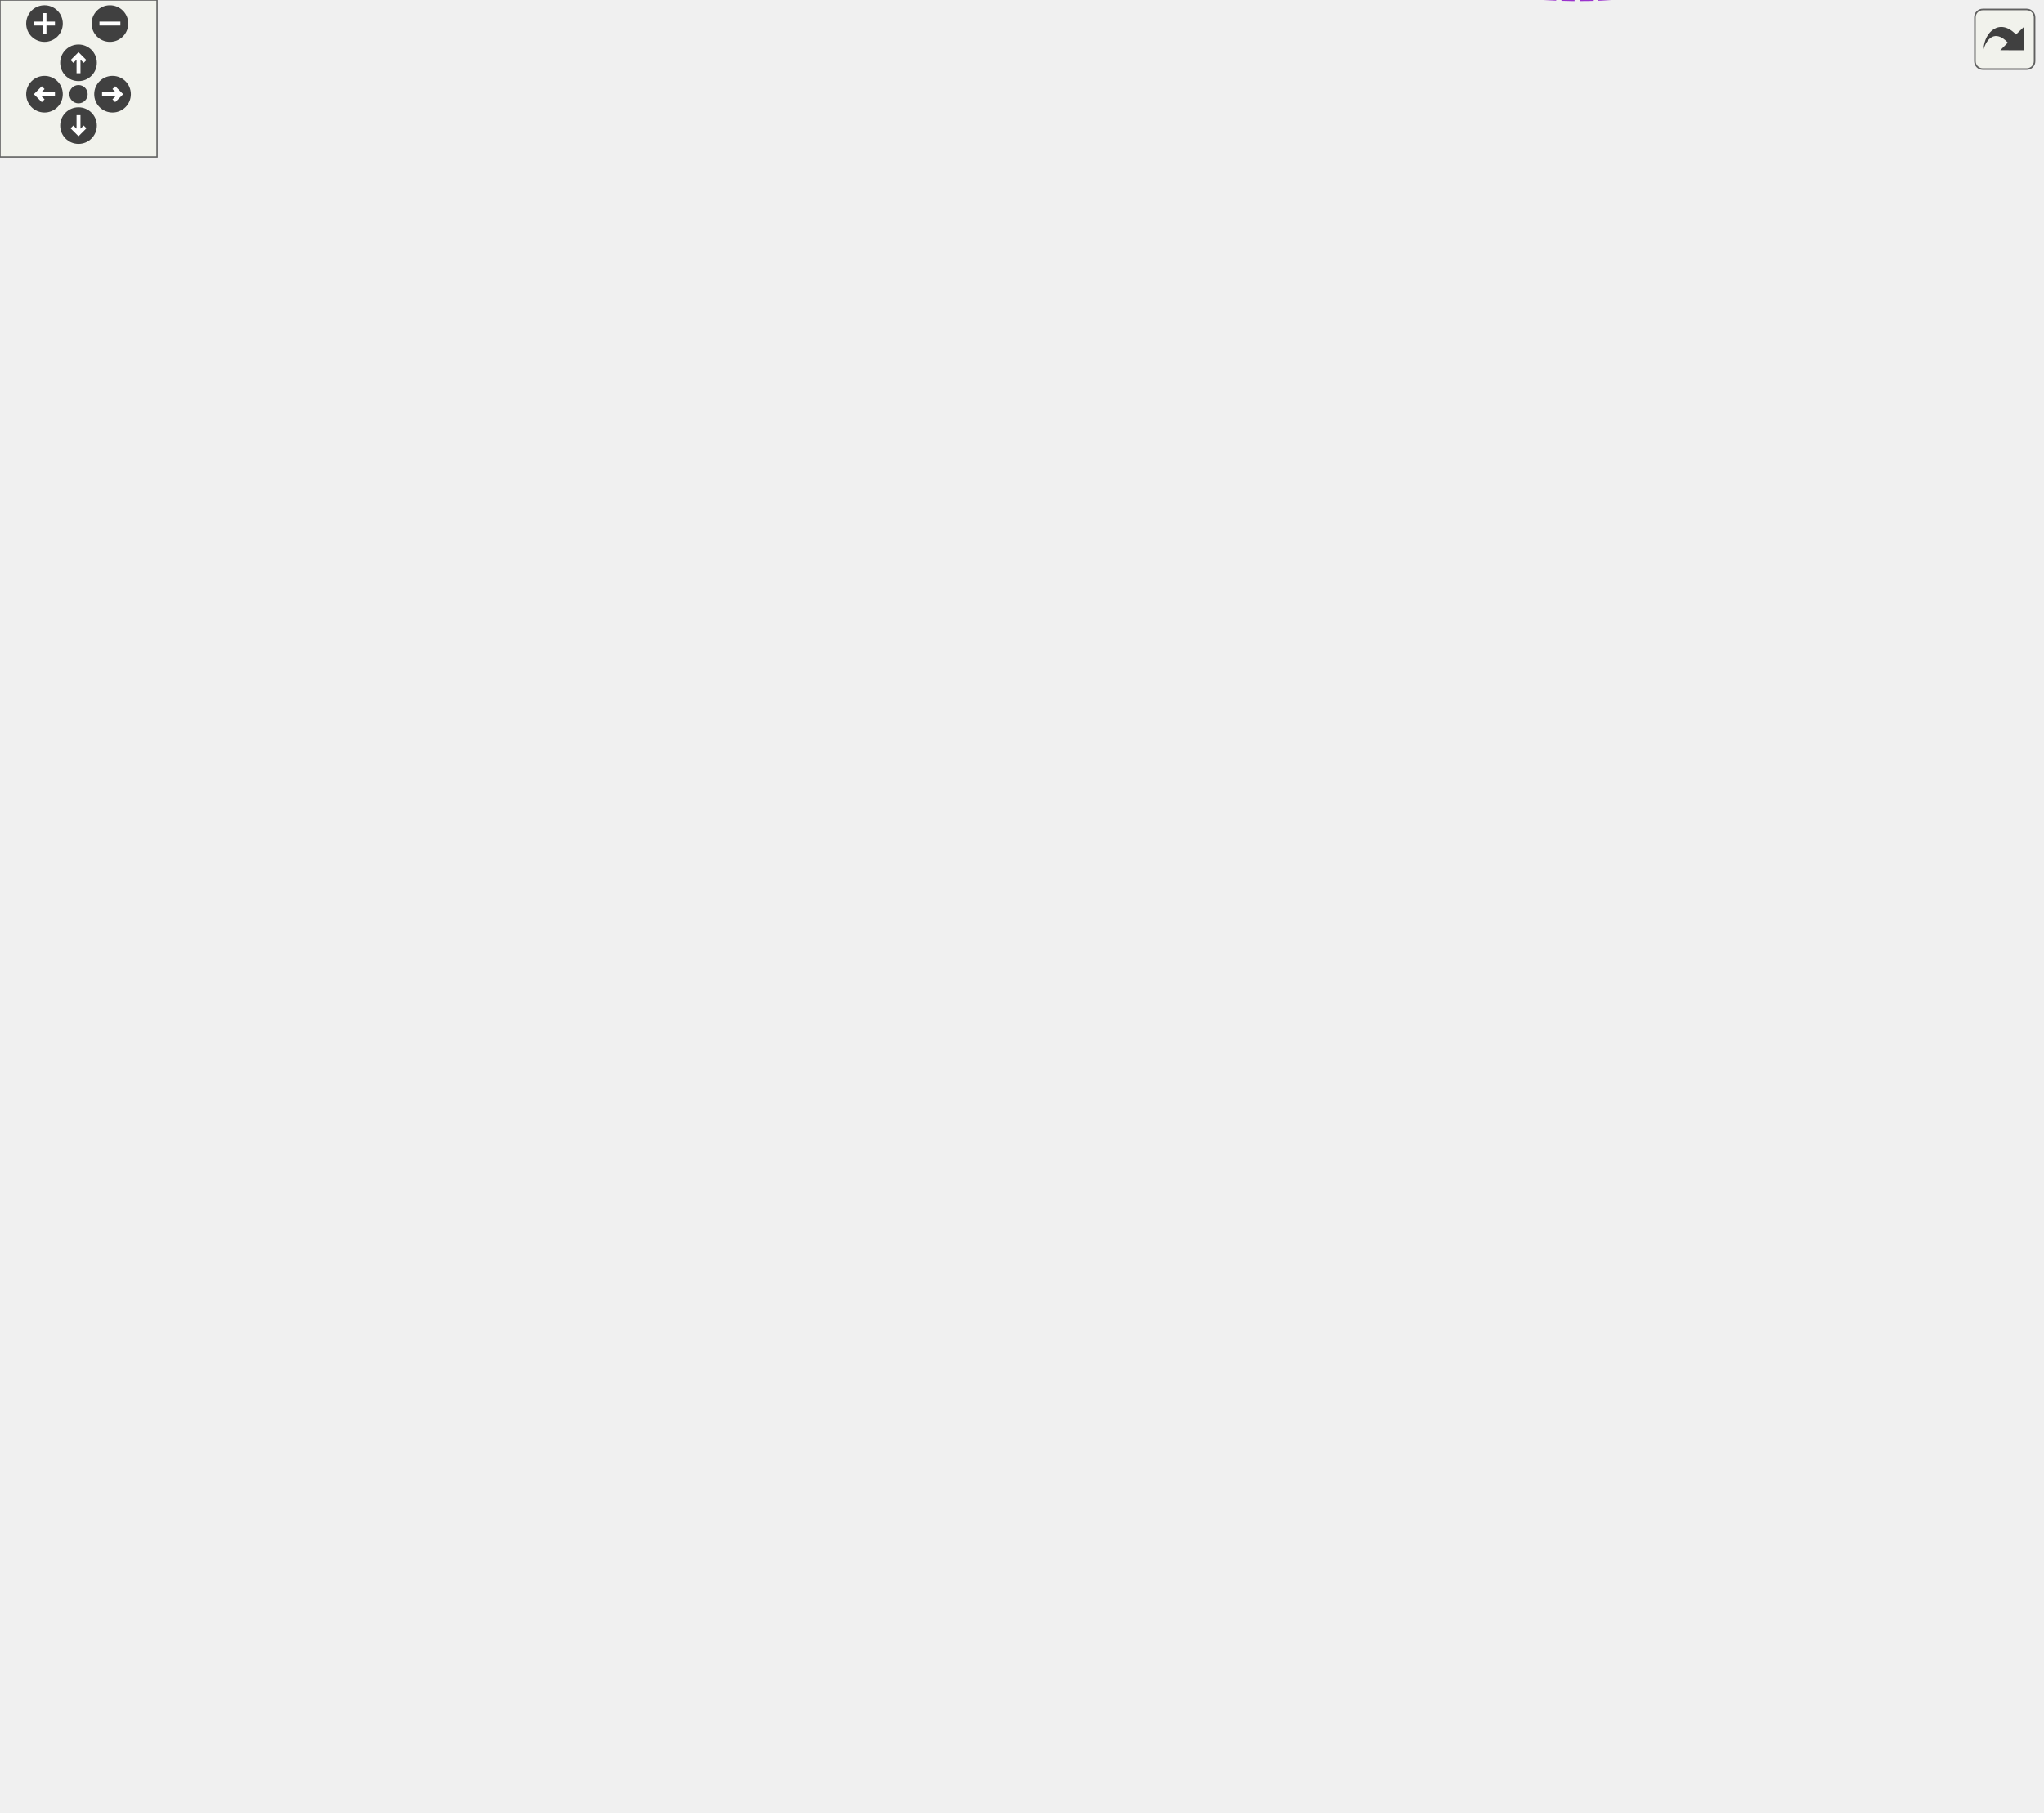
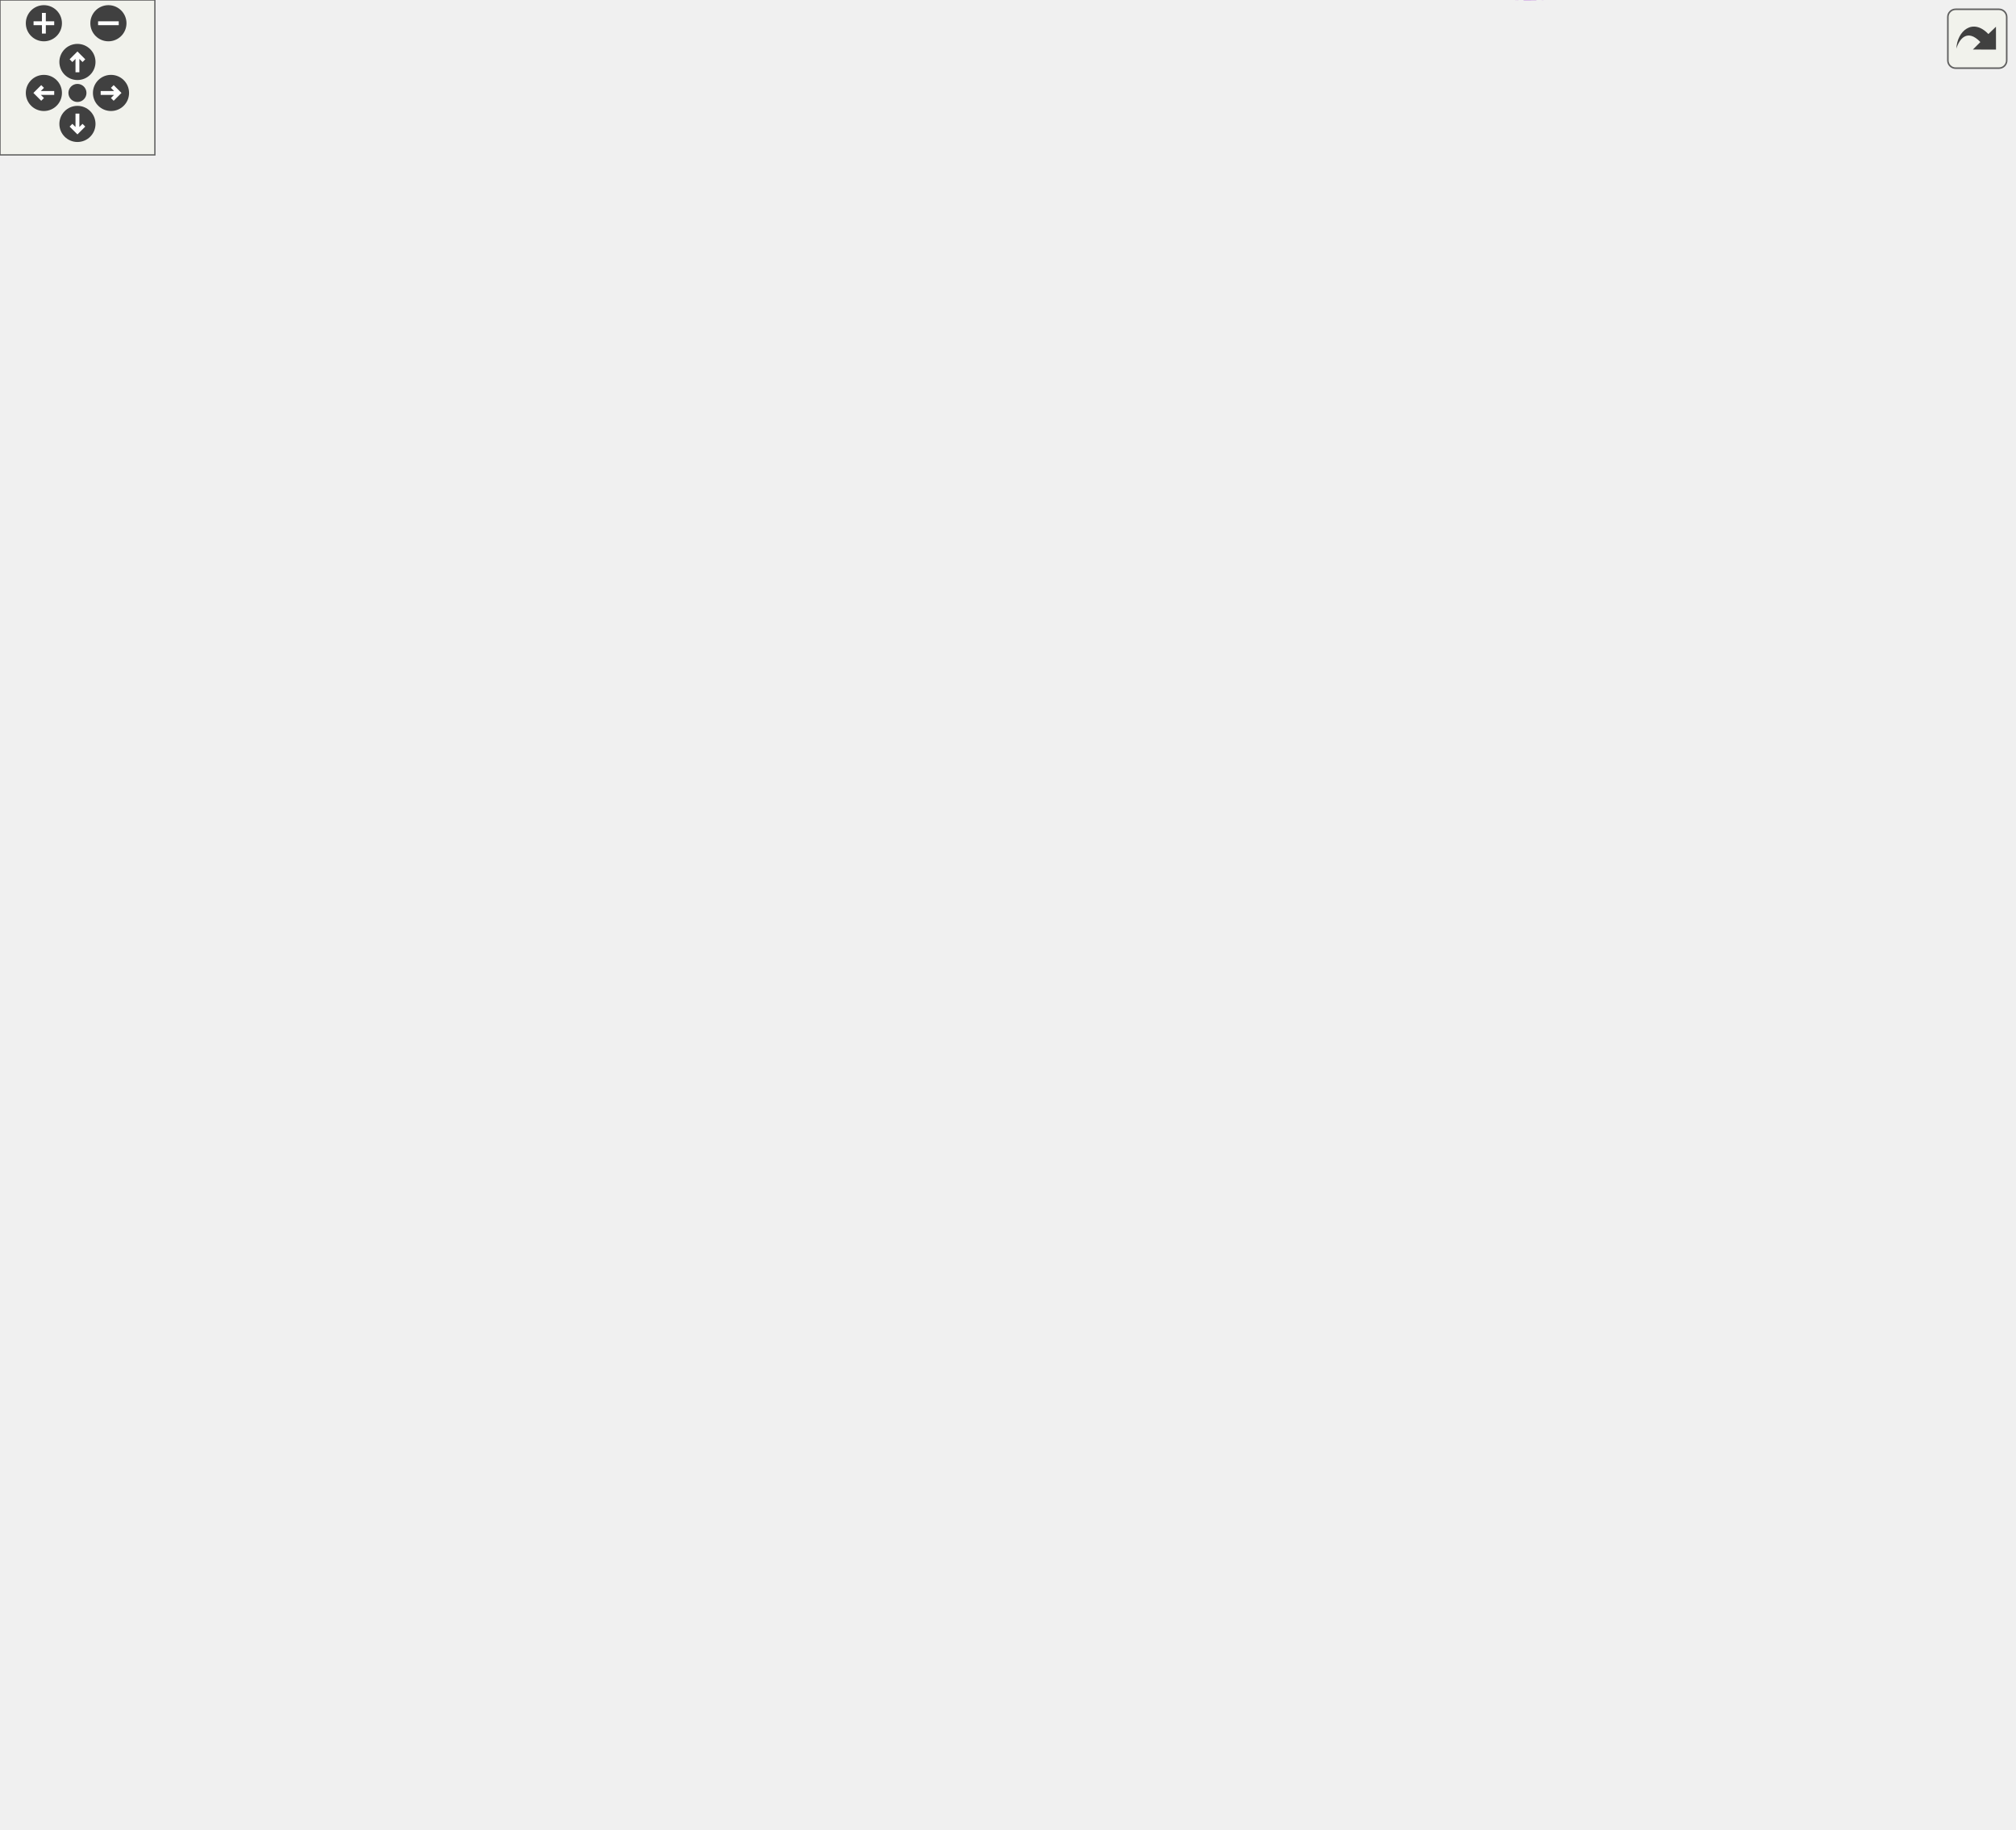
<svg xmlns="http://www.w3.org/2000/svg" xmlns:xlink="http://www.w3.org/1999/xlink" id="main" version="1.1" xml:space="preserve">
  <style type="text/css">
.edge:hover path { stroke: red; }
.edge:hover polygon { stroke: red; fill: red; }
</style>
  <defs>
    <circle id="rim" cx="0" cy="0" r="7" />
    <circle id="rim2" cx="0" cy="0" r="3.5" />
    <g id="zoomPlus">
      <use xlink:href="#rim" fill="#404040">
        <set attributeName="fill" to="#808080" begin="zoomplus.mouseover" end="zoomplus.mouseout" />
      </use>
      <path d="M-4,0h8M0,-4v8" fill="none" stroke="white" stroke-width="1.5" pointer-events="none" />
    </g>
    <g id="zoomMin">
      <use xlink:href="#rim" fill="#404040">
        <set attributeName="fill" to="#808080" begin="zoomminus.mouseover" end="zoomminus.mouseout" />
      </use>
      <path d="M-4,0h8" fill="none" stroke="white" stroke-width="1.5" pointer-events="none" />
    </g>
    <g id="dirArrow">
      <path fill="none" stroke="white" stroke-width="1.5" d="M0,-3.0v7 M-2.5,-0.5L0,-3.0L2.5,-0.5" />
    </g>
    <g id="resetDef">
      <use xlink:href="#rim2" fill="#404040">
        <set attributeName="fill" to="#808080" begin="reset.mouseover" end="reset.mouseout" />
      </use>
    </g>
  </defs>
  <svg id="graph" class="graph">
    <g id="viewport">
      <g id="node1" class="node">
        <g id="a_node1">
          <a xlink:title="A definition of a discord channel. There are one of these for every channel type except threads....">
-             <polygon fill="#bfbfbf" stroke="black" points="701,-290.79 701,-309.79 780,-309.79 780,-290.79 701,-290.79" />
-             <text text-anchor="middle" x="740.5" y="-297.79" font-family="Helvetica,sans-Serif" font-size="10.00">dpp::channel</text>
+             <polygon fill="#bfbfbf" stroke="black" points="701,-306.78 701,-325.78 780,-325.78 780,-306.78 701,-306.78" />
+             <text text-anchor="middle" x="740.5" y="-313.78" font-family="Helvetica,sans-Serif" font-size="10.00">dpp::channel</text>
          </a>
        </g>
      </g>
      <g id="node2" class="node">
        <g id="a_node2">
          <a xlink:href="classdpp_1_1managed.html" target="_top" xlink:title="The managed class is the base class for various types that can be stored in a cache that are identifi...">
-             <polygon fill="none" stroke="black" points="443,-512.79 443,-531.79 529,-531.79 529,-512.79 443,-512.79" />
-             <text text-anchor="middle" x="486" y="-519.79" font-family="Helvetica,sans-Serif" font-size="10.00">dpp::managed</text>
+             <polygon fill="none" stroke="black" points="443,-528.78 443,-547.78 529,-547.78 529,-528.78 443,-528.78" />
+             <text text-anchor="middle" x="486" y="-535.78" font-family="Helvetica,sans-Serif" font-size="10.00">dpp::managed</text>
          </a>
        </g>
      </g>
      <g id="edge1" class="edge">
-         <path fill="none" stroke="midnightblue" d="M539.12,-530.15C582.64,-533.66 643.72,-531 683,-497.29 741.05,-447.47 741.45,-342.38 740.08,-310" />
-         <polygon fill="midnightblue" stroke="midnightblue" points="539.29,-526.66 529.01,-529.21 538.64,-533.62 539.29,-526.66" />
+         <path fill="none" stroke="midnightblue" d="M539.12,-546.14C582.64,-549.64 643.72,-546.99 683,-513.28 741.05,-463.46 741.45,-358.37 740.08,-325.98" />
+         <polygon fill="midnightblue" stroke="midnightblue" points="539.29,-542.64 529.01,-545.19 538.64,-549.61 539.29,-542.64" />
      </g>
      <g id="node3" class="node">
        <g id="a_node3">
          <a xlink:href="classdpp_1_1snowflake.html" target="_top" xlink:title="A container for a 64 bit unsigned value representing many things on discord. This value is known in d...">
-             <polygon fill="none" stroke="black" points="151.5,-516.79 151.5,-535.79 240.5,-535.79 240.5,-516.79 151.5,-516.79" />
-             <text text-anchor="middle" x="196" y="-523.79" font-family="Helvetica,sans-Serif" font-size="10.00">dpp::snowflake</text>
+             <polygon fill="none" stroke="black" points="151.5,-532.78 151.5,-551.78 240.5,-551.78 240.5,-532.78 151.5,-532.78" />
+             <text text-anchor="middle" x="196" y="-539.78" font-family="Helvetica,sans-Serif" font-size="10.00">dpp::snowflake</text>
          </a>
        </g>
      </g>
      <g id="edge12" class="edge">
-         <path fill="none" stroke="#9a32cd" stroke-dasharray="5,2" d="M230.27,-539.42C316.92,-571.2 551.93,-641.57 683,-527.29 716.9,-497.73 734.44,-349.38 738.55,-309.94" />
-         <polygon fill="#9a32cd" stroke="#9a32cd" points="231.28,-536.06 220.69,-535.84 228.83,-542.62 231.28,-536.06" />
-         <text text-anchor="middle" x="486" y="-625.29" font-family="Helvetica,sans-Serif" font-size="10.00"> guild_id</text>
-         <text text-anchor="middle" x="486" y="-614.29" font-family="Helvetica,sans-Serif" font-size="10.00">last_message_id</text>
-         <text text-anchor="middle" x="486" y="-603.29" font-family="Helvetica,sans-Serif" font-size="10.00">owner_id</text>
-         <text text-anchor="middle" x="486" y="-592.29" font-family="Helvetica,sans-Serif" font-size="10.00">parent_id</text>
+         <path fill="none" stroke="#9a32cd" stroke-dasharray="5,2" d="M230.27,-555.41C316.92,-587.19 551.93,-657.55 683,-543.28 716.9,-513.72 734.44,-365.37 738.55,-325.92" />
+         <polygon fill="#9a32cd" stroke="#9a32cd" points="231.28,-552.05 220.69,-551.83 228.83,-558.61 231.28,-552.05" />
+         <text text-anchor="middle" x="486" y="-641.28" font-family="Helvetica,sans-Serif" font-size="10.00"> guild_id</text>
+         <text text-anchor="middle" x="486" y="-630.28" font-family="Helvetica,sans-Serif" font-size="10.00">last_message_id</text>
+         <text text-anchor="middle" x="486" y="-619.28" font-family="Helvetica,sans-Serif" font-size="10.00">owner_id</text>
+         <text text-anchor="middle" x="486" y="-608.28" font-family="Helvetica,sans-Serif" font-size="10.00">parent_id</text>
      </g>
      <g id="edge2" class="edge">
-         <path fill="none" stroke="#9a32cd" stroke-dasharray="5,2" d="M250.75,-525.54C306.28,-524.77 391.83,-523.58 442.73,-522.88" />
-         <polygon fill="#9a32cd" stroke="#9a32cd" points="250.69,-522.04 240.74,-525.68 250.79,-529.04 250.69,-522.04" />
-         <text text-anchor="middle" x="342" y="-527.29" font-family="Helvetica,sans-Serif" font-size="10.00"> id</text>
+         <path fill="none" stroke="#9a32cd" stroke-dasharray="5,2" d="M250.75,-541.53C306.28,-540.76 391.83,-539.57 442.73,-538.86" />
+         <polygon fill="#9a32cd" stroke="#9a32cd" points="250.69,-538.03 240.74,-541.67 250.79,-545.03 250.69,-538.03" />
+         <text text-anchor="middle" x="342" y="-543.28" font-family="Helvetica,sans-Serif" font-size="10.00"> id</text>
      </g>
      <g id="node4" class="node">
        <g id="a_node4">
          <a xlink:title=" ">
-             <polygon fill="none" stroke="#bfbfbf" points="0,-471.79 0,-490.79 56,-490.79 56,-471.79 0,-471.79" />
-             <text text-anchor="middle" x="28" y="-478.79" font-family="Helvetica,sans-Serif" font-size="10.00">uint64_t</text>
+             <polygon fill="none" stroke="#bfbfbf" points="0,-487.78 0,-506.78 56,-506.78 56,-487.78 0,-487.78" />
+             <text text-anchor="middle" x="28" y="-494.78" font-family="Helvetica,sans-Serif" font-size="10.00">uint64_t</text>
          </a>
        </g>
      </g>
      <g id="edge3" class="edge">
-         <path fill="none" stroke="#9a32cd" stroke-dasharray="5,2" d="M54.43,-495.92C60.68,-499.05 67.45,-502.08 74,-504.29 98.98,-512.74 128.02,-518.16 151.39,-521.5" />
-         <polygon fill="#9a32cd" stroke="#9a32cd" points="55.64,-492.59 45.16,-491.01 52.36,-498.78 55.64,-492.59" />
-         <text text-anchor="middle" x="91.5" y="-516.29" font-family="Helvetica,sans-Serif" font-size="10.00"> value</text>
+         <path fill="none" stroke="#9a32cd" stroke-dasharray="5,2" d="M54.43,-511.9C60.68,-515.04 67.45,-518.06 74,-520.28 98.98,-528.73 128.02,-534.14 151.39,-537.49" />
+         <polygon fill="#9a32cd" stroke="#9a32cd" points="55.64,-508.58 45.16,-507 52.36,-514.77 55.64,-508.58" />
+         <text text-anchor="middle" x="91.5" y="-532.28" font-family="Helvetica,sans-Serif" font-size="10.00"> value</text>
      </g>
      <g id="node11" class="node">
        <g id="a_node11">
          <a xlink:href="structdpp_1_1utility_1_1iconhash.html" target="_top" xlink:title="Store a 128 bit icon hash (profile picture, server icon etc) as a 128 bit binary value made of two ui...">
-             <polygon fill="none" stroke="black" points="283,-472.79 283,-491.79 401,-491.79 401,-472.79 283,-472.79" />
-             <text text-anchor="middle" x="342" y="-479.79" font-family="Helvetica,sans-Serif" font-size="10.00">dpp::utility::iconhash</text>
+             <polygon fill="none" stroke="black" points="283,-488.78 283,-507.78 401,-507.78 401,-488.78 283,-488.78" />
+             <text text-anchor="middle" x="342" y="-495.78" font-family="Helvetica,sans-Serif" font-size="10.00">dpp::utility::iconhash</text>
          </a>
        </g>
      </g>
      <g id="edge11" class="edge">
-         <path fill="none" stroke="#9a32cd" stroke-dasharray="5,2" d="M66.22,-478.62C68.85,-478.49 71.47,-478.38 74,-478.29 89.55,-477.77 93.45,-478.16 109,-478.29 168.21,-478.8 235.92,-480.04 282.84,-481.01" />
-         <polygon fill="#9a32cd" stroke="#9a32cd" points="65.9,-475.13 56.11,-479.19 66.3,-482.12 65.9,-475.13" />
-         <text text-anchor="middle" x="91.5" y="-492.29" font-family="Helvetica,sans-Serif" font-size="10.00"> first</text>
-         <text text-anchor="middle" x="91.5" y="-481.29" font-family="Helvetica,sans-Serif" font-size="10.00">second</text>
+         <path fill="none" stroke="#9a32cd" stroke-dasharray="5,2" d="M66.22,-494.6C68.85,-494.47 71.47,-494.36 74,-494.28 89.55,-493.76 93.45,-494.14 109,-494.28 168.21,-494.79 235.92,-496.03 282.84,-497" />
+         <polygon fill="#9a32cd" stroke="#9a32cd" points="65.9,-491.12 56.11,-495.18 66.3,-498.1 65.9,-491.12" />
+         <text text-anchor="middle" x="91.5" y="-508.28" font-family="Helvetica,sans-Serif" font-size="10.00"> first</text>
+         <text text-anchor="middle" x="91.5" y="-497.28" font-family="Helvetica,sans-Serif" font-size="10.00">second</text>
      </g>
      <g id="node13" class="node">
        <g id="a_node13">
          <a xlink:href="classdpp_1_1permission.html" target="_top" xlink:title="Represents a permission bitmask (refer to enum dpp::permissions) which are hold in an uint64_t.">
-             <polygon fill="none" stroke="black" points="294.5,-429.79 294.5,-448.79 389.5,-448.79 389.5,-429.79 294.5,-429.79" />
-             <text text-anchor="middle" x="342" y="-436.79" font-family="Helvetica,sans-Serif" font-size="10.00">dpp::permission</text>
+             <polygon fill="none" stroke="black" points="294.5,-445.78 294.5,-464.78 389.5,-464.78 389.5,-445.78 294.5,-445.78" />
+             <text text-anchor="middle" x="342" y="-452.78" font-family="Helvetica,sans-Serif" font-size="10.00">dpp::permission</text>
          </a>
        </g>
      </g>
      <g id="edge15" class="edge">
-         <path fill="none" stroke="#9a32cd" stroke-dasharray="5,2" d="M57.23,-467.79C62.69,-465.64 68.44,-463.67 74,-462.29 149.65,-443.56 240.61,-439.49 294.46,-438.92" />
-         <polygon fill="#9a32cd" stroke="#9a32cd" points="55.65,-464.66 47.82,-471.79 58.39,-471.1 55.65,-464.66" />
-         <text text-anchor="middle" x="91.5" y="-465.29" font-family="Helvetica,sans-Serif" font-size="10.00"> value</text>
+         <path fill="none" stroke="#9a32cd" stroke-dasharray="5,2" d="M57.23,-483.78C62.69,-481.62 68.44,-479.65 74,-478.28 149.65,-459.55 240.61,-455.48 294.46,-454.91" />
+         <polygon fill="#9a32cd" stroke="#9a32cd" points="55.65,-480.65 47.82,-487.78 58.39,-487.09 55.65,-480.65" />
+         <text text-anchor="middle" x="91.5" y="-481.28" font-family="Helvetica,sans-Serif" font-size="10.00"> value</text>
      </g>
      <g id="node5" class="node">
        <g id="a_node5">
          <a xlink:href="structdpp_1_1json__interface.html" target="_top" xlink:title=" ">
-             <polygon fill="none" stroke="black" points="431,-369.29 431,-399.29 541,-399.29 541,-369.29 431,-369.29" />
-             <text text-anchor="start" x="439" y="-387.29" font-family="Helvetica,sans-Serif" font-size="10.00">dpp::json_interface</text>
-             <text text-anchor="middle" x="486" y="-376.29" font-family="Helvetica,sans-Serif" font-size="10.00">&lt; channel &gt;</text>
+             <polygon fill="none" stroke="black" points="431,-385.28 431,-415.28 541,-415.28 541,-385.28 431,-385.28" />
+             <text text-anchor="start" x="439" y="-403.28" font-family="Helvetica,sans-Serif" font-size="10.00">dpp::json_interface</text>
+             <text text-anchor="middle" x="486" y="-392.28" font-family="Helvetica,sans-Serif" font-size="10.00">&lt; channel &gt;</text>
          </a>
        </g>
      </g>
      <g id="edge4" class="edge">
-         <path fill="none" stroke="midnightblue" d="M550.99,-398.46C591.19,-403.99 642.85,-404.66 683,-383.29 712.7,-367.48 729.73,-328.34 736.31,-310.02" />
-         <polygon fill="midnightblue" stroke="midnightblue" points="551.43,-394.99 541.03,-396.96 550.39,-401.91 551.43,-394.99" />
+         <path fill="none" stroke="midnightblue" d="M550.99,-414.45C591.19,-419.97 642.85,-420.65 683,-399.28 712.7,-383.47 729.73,-344.32 736.31,-326.01" />
+         <polygon fill="midnightblue" stroke="midnightblue" points="551.43,-410.98 541.03,-412.95 550.39,-417.9 551.43,-410.98" />
      </g>
      <g id="node6" class="node">
        <g id="a_node6">
          <a xlink:href="structdpp_1_1json__interface.html" target="_top" xlink:title="Represents an interface for an object that can optionally implement functions for converting to and f...">
-             <polygon fill="none" stroke="black" points="127,-374.79 127,-393.79 265,-393.79 265,-374.79 127,-374.79" />
-             <text text-anchor="middle" x="196" y="-381.79" font-family="Helvetica,sans-Serif" font-size="10.00">dpp::json_interface&lt; T &gt;</text>
+             <polygon fill="none" stroke="black" points="127,-390.78 127,-409.78 265,-409.78 265,-390.78 127,-390.78" />
+             <text text-anchor="middle" x="196" y="-397.78" font-family="Helvetica,sans-Serif" font-size="10.00">dpp::json_interface&lt; T &gt;</text>
          </a>
        </g>
      </g>
      <g id="edge5" class="edge">
-         <path fill="none" stroke="orange" stroke-dasharray="5,2" d="M275.55,-384.29C324.76,-384.29 386.92,-384.29 430.7,-384.29" />
-         <polygon fill="orange" stroke="orange" points="275.25,-380.79 265.25,-384.29 275.25,-387.79 275.25,-380.79" />
-         <text text-anchor="middle" x="342" y="-387.29" font-family="Helvetica,sans-Serif" font-size="10.00"> &lt; channel &gt;</text>
+         <path fill="none" stroke="orange" stroke-dasharray="5,2" d="M275.55,-400.28C324.76,-400.28 386.92,-400.28 430.7,-400.28" />
+         <polygon fill="orange" stroke="orange" points="275.25,-396.78 265.25,-400.28 275.25,-403.78 275.25,-396.78" />
+         <text text-anchor="middle" x="342" y="-403.28" font-family="Helvetica,sans-Serif" font-size="10.00"> &lt; channel &gt;</text>
      </g>
      <g id="node7" class="node">
        <g id="a_node7">
          <a xlink:title=" ">
-             <polygon fill="none" stroke="#bfbfbf" points="453.5,-330.79 453.5,-349.79 518.5,-349.79 518.5,-330.79 453.5,-330.79" />
-             <text text-anchor="middle" x="486" y="-337.79" font-family="Helvetica,sans-Serif" font-size="10.00">std::string</text>
+             <polygon fill="none" stroke="#bfbfbf" points="453.5,-346.78 453.5,-365.78 518.5,-365.78 518.5,-346.78 453.5,-346.78" />
+             <text text-anchor="middle" x="486" y="-353.78" font-family="Helvetica,sans-Serif" font-size="10.00">std::string</text>
          </a>
        </g>
      </g>
      <g id="edge6" class="edge">
-         <path fill="none" stroke="#9a32cd" stroke-dasharray="5,2" d="M528.67,-345.02C569.02,-348.2 631.47,-349.45 683,-334.29 699.91,-329.31 716.92,-318.02 727.79,-309.81" />
-         <polygon fill="#9a32cd" stroke="#9a32cd" points="528.92,-341.52 518.66,-344.15 528.32,-348.5 528.92,-341.52" />
-         <text text-anchor="middle" x="627" y="-371.29" font-family="Helvetica,sans-Serif" font-size="10.00"> name</text>
-         <text text-anchor="middle" x="627" y="-360.29" font-family="Helvetica,sans-Serif" font-size="10.00">rtc_region</text>
-         <text text-anchor="middle" x="627" y="-349.29" font-family="Helvetica,sans-Serif" font-size="10.00">topic</text>
+         <path fill="none" stroke="#9a32cd" stroke-dasharray="5,2" d="M528.67,-361C569.02,-364.19 631.47,-365.44 683,-350.28 699.91,-345.3 716.92,-334.01 727.79,-325.8" />
+         <polygon fill="#9a32cd" stroke="#9a32cd" points="528.92,-357.51 518.66,-360.13 528.32,-364.49 528.92,-357.51" />
+         <text text-anchor="middle" x="627" y="-387.28" font-family="Helvetica,sans-Serif" font-size="10.00"> name</text>
+         <text text-anchor="middle" x="627" y="-376.28" font-family="Helvetica,sans-Serif" font-size="10.00">rtc_region</text>
+         <text text-anchor="middle" x="627" y="-365.28" font-family="Helvetica,sans-Serif" font-size="10.00">topic</text>
      </g>
      <g id="node8" class="node">
        <g id="a_node8">
          <a xlink:title=" ">
-             <polygon fill="none" stroke="#bfbfbf" points="144,-325.29 144,-355.29 248,-355.29 248,-325.29 144,-325.29" />
-             <text text-anchor="start" x="152" y="-343.29" font-family="Helvetica,sans-Serif" font-size="10.00">std::basic_string&lt;</text>
-             <text text-anchor="middle" x="196" y="-332.29" font-family="Helvetica,sans-Serif" font-size="10.00"> Char &gt;</text>
+             <polygon fill="none" stroke="#bfbfbf" points="144,-341.28 144,-371.28 248,-371.28 248,-341.28 144,-341.28" />
+             <text text-anchor="start" x="152" y="-359.28" font-family="Helvetica,sans-Serif" font-size="10.00">std::basic_string&lt;</text>
+             <text text-anchor="middle" x="196" y="-348.28" font-family="Helvetica,sans-Serif" font-size="10.00"> Char &gt;</text>
          </a>
        </g>
      </g>
      <g id="edge7" class="edge">
-         <path fill="none" stroke="midnightblue" d="M258.23,-340.29C318.04,-340.29 406.68,-340.29 453.45,-340.29" />
-         <polygon fill="midnightblue" stroke="midnightblue" points="258.16,-336.79 248.16,-340.29 258.16,-343.79 258.16,-336.79" />
+         <path fill="none" stroke="midnightblue" d="M258.23,-356.28C318.04,-356.28 406.68,-356.28 453.45,-356.28" />
+         <polygon fill="midnightblue" stroke="midnightblue" points="258.16,-352.78 248.16,-356.28 258.16,-359.78 258.16,-352.78" />
      </g>
      <g id="node9" class="node">
        <g id="a_node9">
          <a xlink:title=" ">
-             <polygon fill="none" stroke="#bfbfbf" points="458,-292.79 458,-311.79 514,-311.79 514,-292.79 458,-292.79" />
-             <text text-anchor="middle" x="486" y="-299.79" font-family="Helvetica,sans-Serif" font-size="10.00">vector&lt;</text>
+             <polygon fill="none" stroke="#bfbfbf" points="458,-308.78 458,-327.78 514,-327.78 514,-308.78 458,-308.78" />
+             <text text-anchor="middle" x="486" y="-315.78" font-family="Helvetica,sans-Serif" font-size="10.00">vector&lt;</text>
          </a>
        </g>
      </g>
      <g id="edge8" class="edge">
-         <path fill="none" stroke="#9a32cd" stroke-dasharray="5,2" d="M524.38,-301.8C538.93,-301.62 555.74,-301.43 571,-301.29 615.46,-300.89 666.53,-300.62 700.68,-300.46" />
-         <polygon fill="#9a32cd" stroke="#9a32cd" points="524.19,-298.3 514.24,-301.93 524.28,-305.3 524.19,-298.3" />
-         <text text-anchor="middle" x="627" y="-326.29" font-family="Helvetica,sans-Serif" font-size="10.00"> available_tags</text>
-         <text text-anchor="middle" x="627" y="-315.29" font-family="Helvetica,sans-Serif" font-size="10.00">permission_overwrites</text>
-         <text text-anchor="middle" x="627" y="-304.29" font-family="Helvetica,sans-Serif" font-size="10.00">recipients</text>
+         <path fill="none" stroke="#9a32cd" stroke-dasharray="5,2" d="M524.38,-317.78C538.93,-317.61 555.74,-317.41 571,-317.28 615.46,-316.88 666.53,-316.6 700.68,-316.44" />
+         <polygon fill="#9a32cd" stroke="#9a32cd" points="524.19,-314.29 514.24,-317.91 524.28,-321.29 524.19,-314.29" />
+         <text text-anchor="middle" x="627" y="-342.28" font-family="Helvetica,sans-Serif" font-size="10.00"> available_tags</text>
+         <text text-anchor="middle" x="627" y="-331.28" font-family="Helvetica,sans-Serif" font-size="10.00">permission_overwrites</text>
+         <text text-anchor="middle" x="627" y="-320.28" font-family="Helvetica,sans-Serif" font-size="10.00">recipients</text>
      </g>
      <g id="node10" class="node">
        <g id="a_node10">
          <a xlink:title=" ">
-             <polygon fill="none" stroke="#bfbfbf" points="456.5,-254.79 456.5,-273.79 515.5,-273.79 515.5,-254.79 456.5,-254.79" />
-             <text text-anchor="middle" x="486" y="-261.79" font-family="Helvetica,sans-Serif" font-size="10.00">variant&lt;</text>
+             <polygon fill="none" stroke="#bfbfbf" points="456.5,-270.78 456.5,-289.78 515.5,-289.78 515.5,-270.78 456.5,-270.78" />
+             <text text-anchor="middle" x="486" y="-277.78" font-family="Helvetica,sans-Serif" font-size="10.00">variant&lt;</text>
          </a>
        </g>
      </g>
      <g id="edge9" class="edge">
-         <path fill="none" stroke="#9a32cd" stroke-dasharray="5,2" d="M525.82,-266.69C565.55,-269.56 628.94,-275.28 683,-285.29 690.88,-286.75 699.28,-288.74 707.13,-290.79" />
-         <polygon fill="#9a32cd" stroke="#9a32cd" points="525.98,-263.2 515.76,-265.99 525.49,-270.18 525.98,-263.2" />
-         <text text-anchor="middle" x="627" y="-288.29" font-family="Helvetica,sans-Serif" font-size="10.00"> default_reaction</text>
+         <path fill="none" stroke="#9a32cd" stroke-dasharray="5,2" d="M525.82,-282.68C565.55,-285.55 628.94,-291.27 683,-301.28 690.88,-302.74 699.28,-304.73 707.13,-306.78" />
+         <polygon fill="#9a32cd" stroke="#9a32cd" points="525.98,-279.18 515.76,-281.98 525.49,-286.17 525.98,-279.18" />
+         <text text-anchor="middle" x="627" y="-304.28" font-family="Helvetica,sans-Serif" font-size="10.00"> default_reaction</text>
      </g>
      <g id="edge10" class="edge">
-         <path fill="none" stroke="#9a32cd" stroke-dasharray="5,2" d="M411.14,-480.35C498.01,-476.56 641.91,-465.49 683,-433.29 723.68,-401.42 735.48,-334.72 738.53,-309.88" />
-         <polygon fill="#9a32cd" stroke="#9a32cd" points="410.94,-476.85 401.1,-480.77 411.23,-483.85 410.94,-476.85" />
-         <text text-anchor="middle" x="486" y="-482.29" font-family="Helvetica,sans-Serif" font-size="10.00"> icon</text>
+         <path fill="none" stroke="#9a32cd" stroke-dasharray="5,2" d="M411.14,-496.34C498.01,-492.55 641.91,-481.47 683,-449.28 723.68,-417.4 735.48,-350.71 738.53,-325.87" />
+         <polygon fill="#9a32cd" stroke="#9a32cd" points="410.94,-492.84 401.1,-496.75 411.23,-499.83 410.94,-492.84" />
+         <text text-anchor="middle" x="486" y="-498.28" font-family="Helvetica,sans-Serif" font-size="10.00"> icon</text>
      </g>
      <g id="node12" class="node">
        <g id="a_node12">
          <a xlink:title=" ">
-             <polygon fill="none" stroke="#bfbfbf" points="462,-216.79 462,-235.79 510,-235.79 510,-216.79 462,-216.79" />
-             <text text-anchor="middle" x="486" y="-223.79" font-family="Helvetica,sans-Serif" font-size="10.00">time_t</text>
+             <polygon fill="none" stroke="#bfbfbf" points="462,-232.78 462,-251.78 510,-251.78 510,-232.78 462,-232.78" />
+             <text text-anchor="middle" x="486" y="-239.78" font-family="Helvetica,sans-Serif" font-size="10.00">time_t</text>
          </a>
        </g>
      </g>
      <g id="edge13" class="edge">
-         <path fill="none" stroke="#9a32cd" stroke-dasharray="5,2" d="M520.14,-226.02C560.3,-226.83 629.27,-231.96 683,-255.29 702.09,-263.58 720.18,-280.04 730.54,-290.59" />
-         <polygon fill="#9a32cd" stroke="#9a32cd" points="520.13,-222.52 510.09,-225.89 520.05,-229.52 520.13,-222.52" />
-         <text text-anchor="middle" x="627" y="-258.29" font-family="Helvetica,sans-Serif" font-size="10.00"> last_pin_timestamp</text>
+         <path fill="none" stroke="#9a32cd" stroke-dasharray="5,2" d="M520.14,-242.01C560.3,-242.82 629.27,-247.94 683,-271.28 702.09,-279.57 720.18,-296.03 730.54,-306.58" />
+         <polygon fill="#9a32cd" stroke="#9a32cd" points="520.13,-238.51 510.09,-241.88 520.05,-245.51 520.13,-238.51" />
+         <text text-anchor="middle" x="627" y="-274.28" font-family="Helvetica,sans-Serif" font-size="10.00"> last_pin_timestamp</text>
      </g>
      <g id="edge14" class="edge">
-         <path fill="none" stroke="#9a32cd" stroke-dasharray="5,2" d="M400.01,-440.13C484.55,-440.32 638.03,-436.33 683,-406.29 717.68,-383.12 732.66,-331.46 737.55,-309.96" />
-         <polygon fill="#9a32cd" stroke="#9a32cd" points="399.82,-436.63 389.8,-440.08 399.79,-443.63 399.82,-436.63" />
-         <text text-anchor="middle" x="486" y="-442.29" font-family="Helvetica,sans-Serif" font-size="10.00"> permissions</text>
+         <path fill="none" stroke="#9a32cd" stroke-dasharray="5,2" d="M400.01,-456.11C484.55,-456.3 638.03,-452.32 683,-422.28 717.68,-399.11 732.66,-347.44 737.55,-325.95" />
+         <polygon fill="#9a32cd" stroke="#9a32cd" points="399.82,-452.61 389.8,-456.07 399.79,-459.61 399.82,-452.61" />
+         <text text-anchor="middle" x="486" y="-458.28" font-family="Helvetica,sans-Serif" font-size="10.00"> permissions</text>
      </g>
      <g id="node14" class="node">
        <g id="a_node14">
          <a xlink:title=" ">
-             <polygon fill="none" stroke="#bfbfbf" points="458,-144.79 458,-163.79 514,-163.79 514,-144.79 458,-144.79" />
-             <text text-anchor="middle" x="486" y="-151.79" font-family="Helvetica,sans-Serif" font-size="10.00">uint16_t</text>
+             <polygon fill="none" stroke="#bfbfbf" points="458,-138.78 458,-157.78 514,-157.78 514,-138.78 458,-138.78" />
+             <text text-anchor="middle" x="486" y="-145.78" font-family="Helvetica,sans-Serif" font-size="10.00">uint16_t</text>
          </a>
        </g>
      </g>
      <g id="edge16" class="edge">
-         <path fill="none" stroke="#9a32cd" stroke-dasharray="5,2" d="M524.27,-146.79C566.79,-140.44 636.45,-136.98 683,-170.29 724.23,-199.79 735.69,-265.99 738.59,-290.73" />
-         <polygon fill="#9a32cd" stroke="#9a32cd" points="523.64,-143.35 514.33,-148.41 524.76,-150.26 523.64,-143.35" />
-         <text text-anchor="middle" x="627" y="-217.29" font-family="Helvetica,sans-Serif" font-size="10.00"> bitrate</text>
-         <text text-anchor="start" x="578.5" y="-206.29" font-family="Helvetica,sans-Serif" font-size="10.00">default_thread_rate</text>
-         <text text-anchor="middle" x="627" y="-195.29" font-family="Helvetica,sans-Serif" font-size="10.00">_limit_per_user</text>
-         <text text-anchor="middle" x="627" y="-184.29" font-family="Helvetica,sans-Serif" font-size="10.00">position</text>
-         <text text-anchor="middle" x="627" y="-173.29" font-family="Helvetica,sans-Serif" font-size="10.00">rate_limit_per_user</text>
+         <path fill="none" stroke="#9a32cd" stroke-dasharray="5,2" d="M524.24,-140.39C567.04,-133.59 637.24,-129.62 683,-164.28 730.13,-199.97 737.96,-279.39 739.25,-306.78" />
+         <polygon fill="#9a32cd" stroke="#9a32cd" points="523.51,-136.97 514.25,-142.11 524.7,-143.86 523.51,-136.97" />
+         <text text-anchor="middle" x="627" y="-233.28" font-family="Helvetica,sans-Serif" font-size="10.00"> bitrate</text>
+         <text text-anchor="start" x="578.5" y="-222.28" font-family="Helvetica,sans-Serif" font-size="10.00">default_thread_rate</text>
+         <text text-anchor="middle" x="627" y="-211.28" font-family="Helvetica,sans-Serif" font-size="10.00">_limit_per_user</text>
+         <text text-anchor="middle" x="627" y="-200.28" font-family="Helvetica,sans-Serif" font-size="10.00">flags</text>
+         <text text-anchor="middle" x="627" y="-189.28" font-family="Helvetica,sans-Serif" font-size="10.00">position</text>
+         <text text-anchor="start" x="578.5" y="-178.28" font-family="Helvetica,sans-Serif" font-size="10.00">rate_limit_per</text>
+         <text text-anchor="middle" x="627" y="-167.28" font-family="Helvetica,sans-Serif" font-size="10.00">_user</text>
      </g>
      <g id="node15" class="node">
        <g id="a_node15">
          <a xlink:title=" ">
-             <polygon fill="none" stroke="#bfbfbf" points="419,-103.79 419,-122.79 553,-122.79 553,-103.79 419,-103.79" />
-             <text text-anchor="middle" x="486" y="-110.79" font-family="Helvetica,sans-Serif" font-size="10.00">auto_archive_duration_t</text>
+             <polygon fill="none" stroke="#bfbfbf" points="419,-97.78 419,-116.78 553,-116.78 553,-97.78 419,-97.78" />
+             <text text-anchor="middle" x="486" y="-104.78" font-family="Helvetica,sans-Serif" font-size="10.00">auto_archive_duration_t</text>
          </a>
        </g>
      </g>
      <g id="edge17" class="edge">
-         <path fill="none" stroke="#9a32cd" stroke-dasharray="5,2" d="M527.2,-101.25C570.21,-91 638.28,-82.71 683,-116.29 740.18,-159.23 741.25,-258.96 740.05,-290.53" />
-         <polygon fill="#9a32cd" stroke="#9a32cd" points="526.2,-97.89 517.36,-103.73 527.91,-104.68 526.2,-97.89" />
-         <text text-anchor="start" x="574" y="-130.29" font-family="Helvetica,sans-Serif" font-size="10.00"> default_auto_archive</text>
-         <text text-anchor="middle" x="627" y="-119.29" font-family="Helvetica,sans-Serif" font-size="10.00">_duration</text>
+         <path fill="none" stroke="#9a32cd" stroke-dasharray="5,2" d="M525.92,-95.08C569,-84.19 638.23,-74.73 683,-109.28 715.44,-134.31 733.85,-269.19 738.39,-306.63" />
+         <polygon fill="#9a32cd" stroke="#9a32cd" points="524.85,-91.75 516.09,-97.71 526.66,-98.51 524.85,-91.75" />
+         <text text-anchor="start" x="574" y="-123.28" font-family="Helvetica,sans-Serif" font-size="10.00"> default_auto_archive</text>
+         <text text-anchor="middle" x="627" y="-112.28" font-family="Helvetica,sans-Serif" font-size="10.00">_duration</text>
      </g>
      <g id="node16" class="node">
        <g id="a_node16">
          <a xlink:title=" ">
-             <polygon fill="none" stroke="#bfbfbf" points="431,-54.29 431,-84.29 541,-84.29 541,-54.29 431,-54.29" />
-             <text text-anchor="start" x="439" y="-72.29" font-family="Helvetica,sans-Serif" font-size="10.00">default_forum_sort</text>
-             <text text-anchor="middle" x="486" y="-61.29" font-family="Helvetica,sans-Serif" font-size="10.00">_order_t</text>
+             <polygon fill="none" stroke="#bfbfbf" points="431,-48.28 431,-78.28 541,-78.28 541,-48.28 431,-48.28" />
+             <text text-anchor="start" x="439" y="-66.28" font-family="Helvetica,sans-Serif" font-size="10.00">default_forum_sort</text>
+             <text text-anchor="middle" x="486" y="-55.28" font-family="Helvetica,sans-Serif" font-size="10.00">_order_t</text>
          </a>
        </g>
      </g>
      <g id="edge18" class="edge">
-         <path fill="none" stroke="#9a32cd" stroke-dasharray="5,2" d="M551.41,-53.38C593.35,-47.03 646.79,-47.03 683,-76.29 717.55,-104.21 734.61,-251.51 738.58,-290.7" />
-         <polygon fill="#9a32cd" stroke="#9a32cd" points="550.58,-49.97 541.29,-55.06 551.73,-56.87 550.58,-49.97" />
-         <text text-anchor="middle" x="627" y="-79.29" font-family="Helvetica,sans-Serif" font-size="10.00"> default_sort_order</text>
+         <path fill="none" stroke="#9a32cd" stroke-dasharray="5,2" d="M550.89,-46.83C593,-40.02 646.85,-39.55 683,-69.28 720.88,-100.43 735.64,-264.73 738.81,-306.58" />
+         <polygon fill="#9a32cd" stroke="#9a32cd" points="550.24,-43.39 541,-48.58 551.46,-50.28 550.24,-43.39" />
+         <text text-anchor="middle" x="627" y="-72.28" font-family="Helvetica,sans-Serif" font-size="10.00"> default_sort_order</text>
      </g>
      <g id="node17" class="node">
        <g id="a_node17">
          <a xlink:title=" ">
-             <polygon fill="none" stroke="#bfbfbf" points="461,-15.79 461,-34.79 511,-34.79 511,-15.79 461,-15.79" />
-             <text text-anchor="middle" x="486" y="-22.79" font-family="Helvetica,sans-Serif" font-size="10.00">uint8_t</text>
+             <polygon fill="none" stroke="#bfbfbf" points="461,-9.78 461,-28.78 511,-28.78 511,-9.78 461,-9.78" />
+             <text text-anchor="middle" x="486" y="-16.78" font-family="Helvetica,sans-Serif" font-size="10.00">uint8_t</text>
          </a>
        </g>
      </g>
      <g id="edge19" class="edge">
-         <path fill="none" stroke="#9a32cd" stroke-dasharray="5,2" d="M520.98,-13.33C563.81,-0.63 637.36,12.95 683,-24.29 725.63,-59.08 736.97,-245.92 739.09,-290.66" />
-         <polygon fill="#9a32cd" stroke="#9a32cd" points="519.81,-10.03 511.3,-16.34 521.88,-16.72 519.81,-10.03" />
-         <text text-anchor="middle" x="627" y="-38.29" font-family="Helvetica,sans-Serif" font-size="10.00"> flags</text>
-         <text text-anchor="middle" x="627" y="-27.29" font-family="Helvetica,sans-Serif" font-size="10.00">user_limit</text>
+         <path fill="none" stroke="#9a32cd" stroke-dasharray="5,2" d="M520.94,-9.47C564.05,0.72 638.22,10.33 683,-28.28 726.51,-65.79 737.21,-260.68 739.14,-306.59" />
+         <polygon fill="#9a32cd" stroke="#9a32cd" points="520.05,-6.09 511.2,-11.91 521.75,-12.88 520.05,-6.09" />
+         <text text-anchor="middle" x="627" y="-31.28" font-family="Helvetica,sans-Serif" font-size="10.00"> user_limit</text>
      </g>
    </g>
  </svg>
  <g id="navigator" transform="translate(0 0)" fill="#404254">
    <rect fill="#f2f5e9" fill-opacity="0.5" stroke="#606060" stroke-width=".5" x="0" y="0" width="60" height="60" />
    <use id="zoomplus" xlink:href="#zoomPlus" x="17" y="9" />
    <use id="zoomminus" xlink:href="#zoomMin" x="42" y="9" />
    <use id="reset" xlink:href="#resetDef" x="30" y="36" />
    <g id="arrowUp" xlink:href="#dirArrow" transform="translate(30 24)">
      <use xlink:href="#rim" fill="#404040">
        <set attributeName="fill" to="#808080" begin="arrowUp.mouseover" end="arrowUp.mouseout" />
      </use>
      <path fill="none" stroke="white" stroke-width="1.5" d="M0,-3.0v7 M-2.5,-0.5L0,-3.0L2.5,-0.5" />
    </g>
    <g id="arrowRight" xlink:href="#dirArrow" transform="rotate(90) translate(36 -43)">
      <use xlink:href="#rim" fill="#404040">
        <set attributeName="fill" to="#808080" begin="arrowRight.mouseover" end="arrowRight.mouseout" />
      </use>
      <path fill="none" stroke="white" stroke-width="1.5" d="M0,-3.0v7 M-2.5,-0.5L0,-3.0L2.5,-0.5" />
    </g>
    <g id="arrowDown" xlink:href="#dirArrow" transform="rotate(180) translate(-30 -48)">
      <use xlink:href="#rim" fill="#404040">
        <set attributeName="fill" to="#808080" begin="arrowDown.mouseover" end="arrowDown.mouseout" />
      </use>
      <path fill="none" stroke="white" stroke-width="1.5" d="M0,-3.0v7 M-2.5,-0.5L0,-3.0L2.5,-0.5" />
    </g>
    <g id="arrowLeft" xlink:href="#dirArrow" transform="rotate(270) translate(-36 17)">
      <use xlink:href="#rim" fill="#404040">
        <set attributeName="fill" to="#808080" begin="arrowLeft.mouseover" end="arrowLeft.mouseout" />
      </use>
      <path fill="none" stroke="white" stroke-width="1.5" d="M0,-3.0v7 M-2.5,-0.5L0,-3.0L2.5,-0.5" />
    </g>
  </g>
  <svg viewBox="0 0 15 15" width="100%" height="30px" preserveAspectRatio="xMaxYMin meet">
    <g id="arrow_out" transform="scale(0.3 0.3)">
      <a xlink:href="classdpp_1_1channel__coll__graph_org.svg" target="_base">
        <rect id="button" ry="5" rx="5" y="6" x="6" height="38" width="38" fill="#f2f5e9" fill-opacity="0.5" stroke="#606060" stroke-width="1.0" />
        <path id="arrow" d="M 11.5,31.437 C 11.94,20.098 22.043,11.323 32.159,21.979 L 37.069,17.246 C 37.069,17.246 37.088,32 37.088,32 L 22.16,31.978 C 22.16,31.978 26.998,27.14 26.998,27.14 C 18.529,18.264 13.292,25.23 11.5,31.437 z" style="fill:#404040;" />
      </a>
    </g>
  </svg>
</svg>
